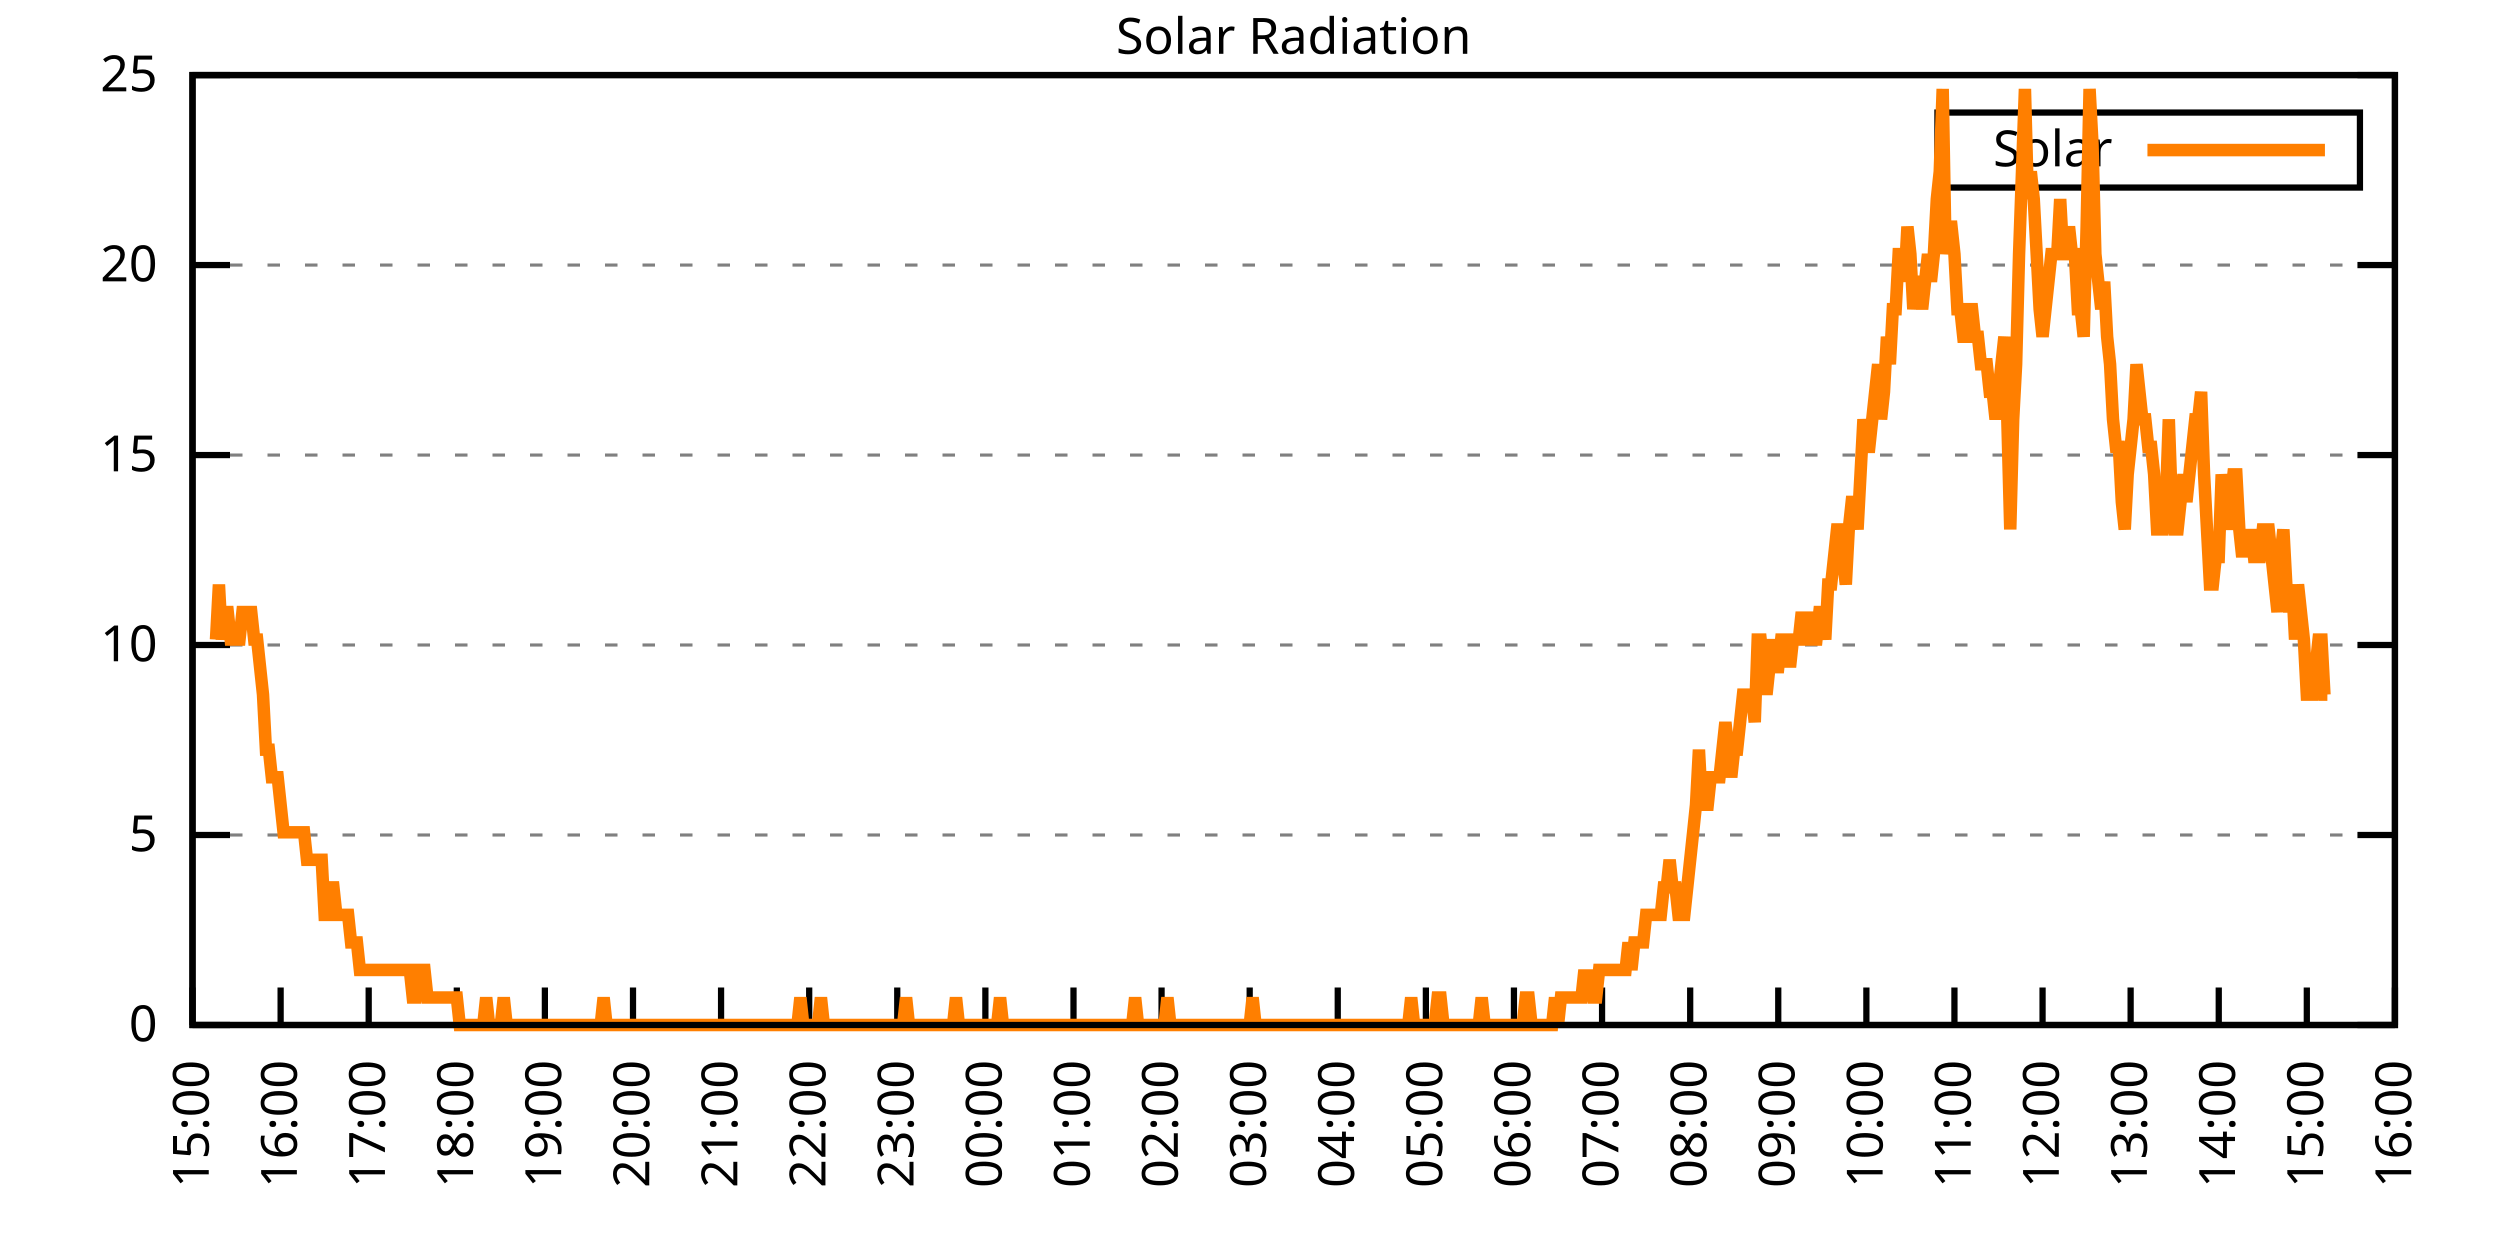
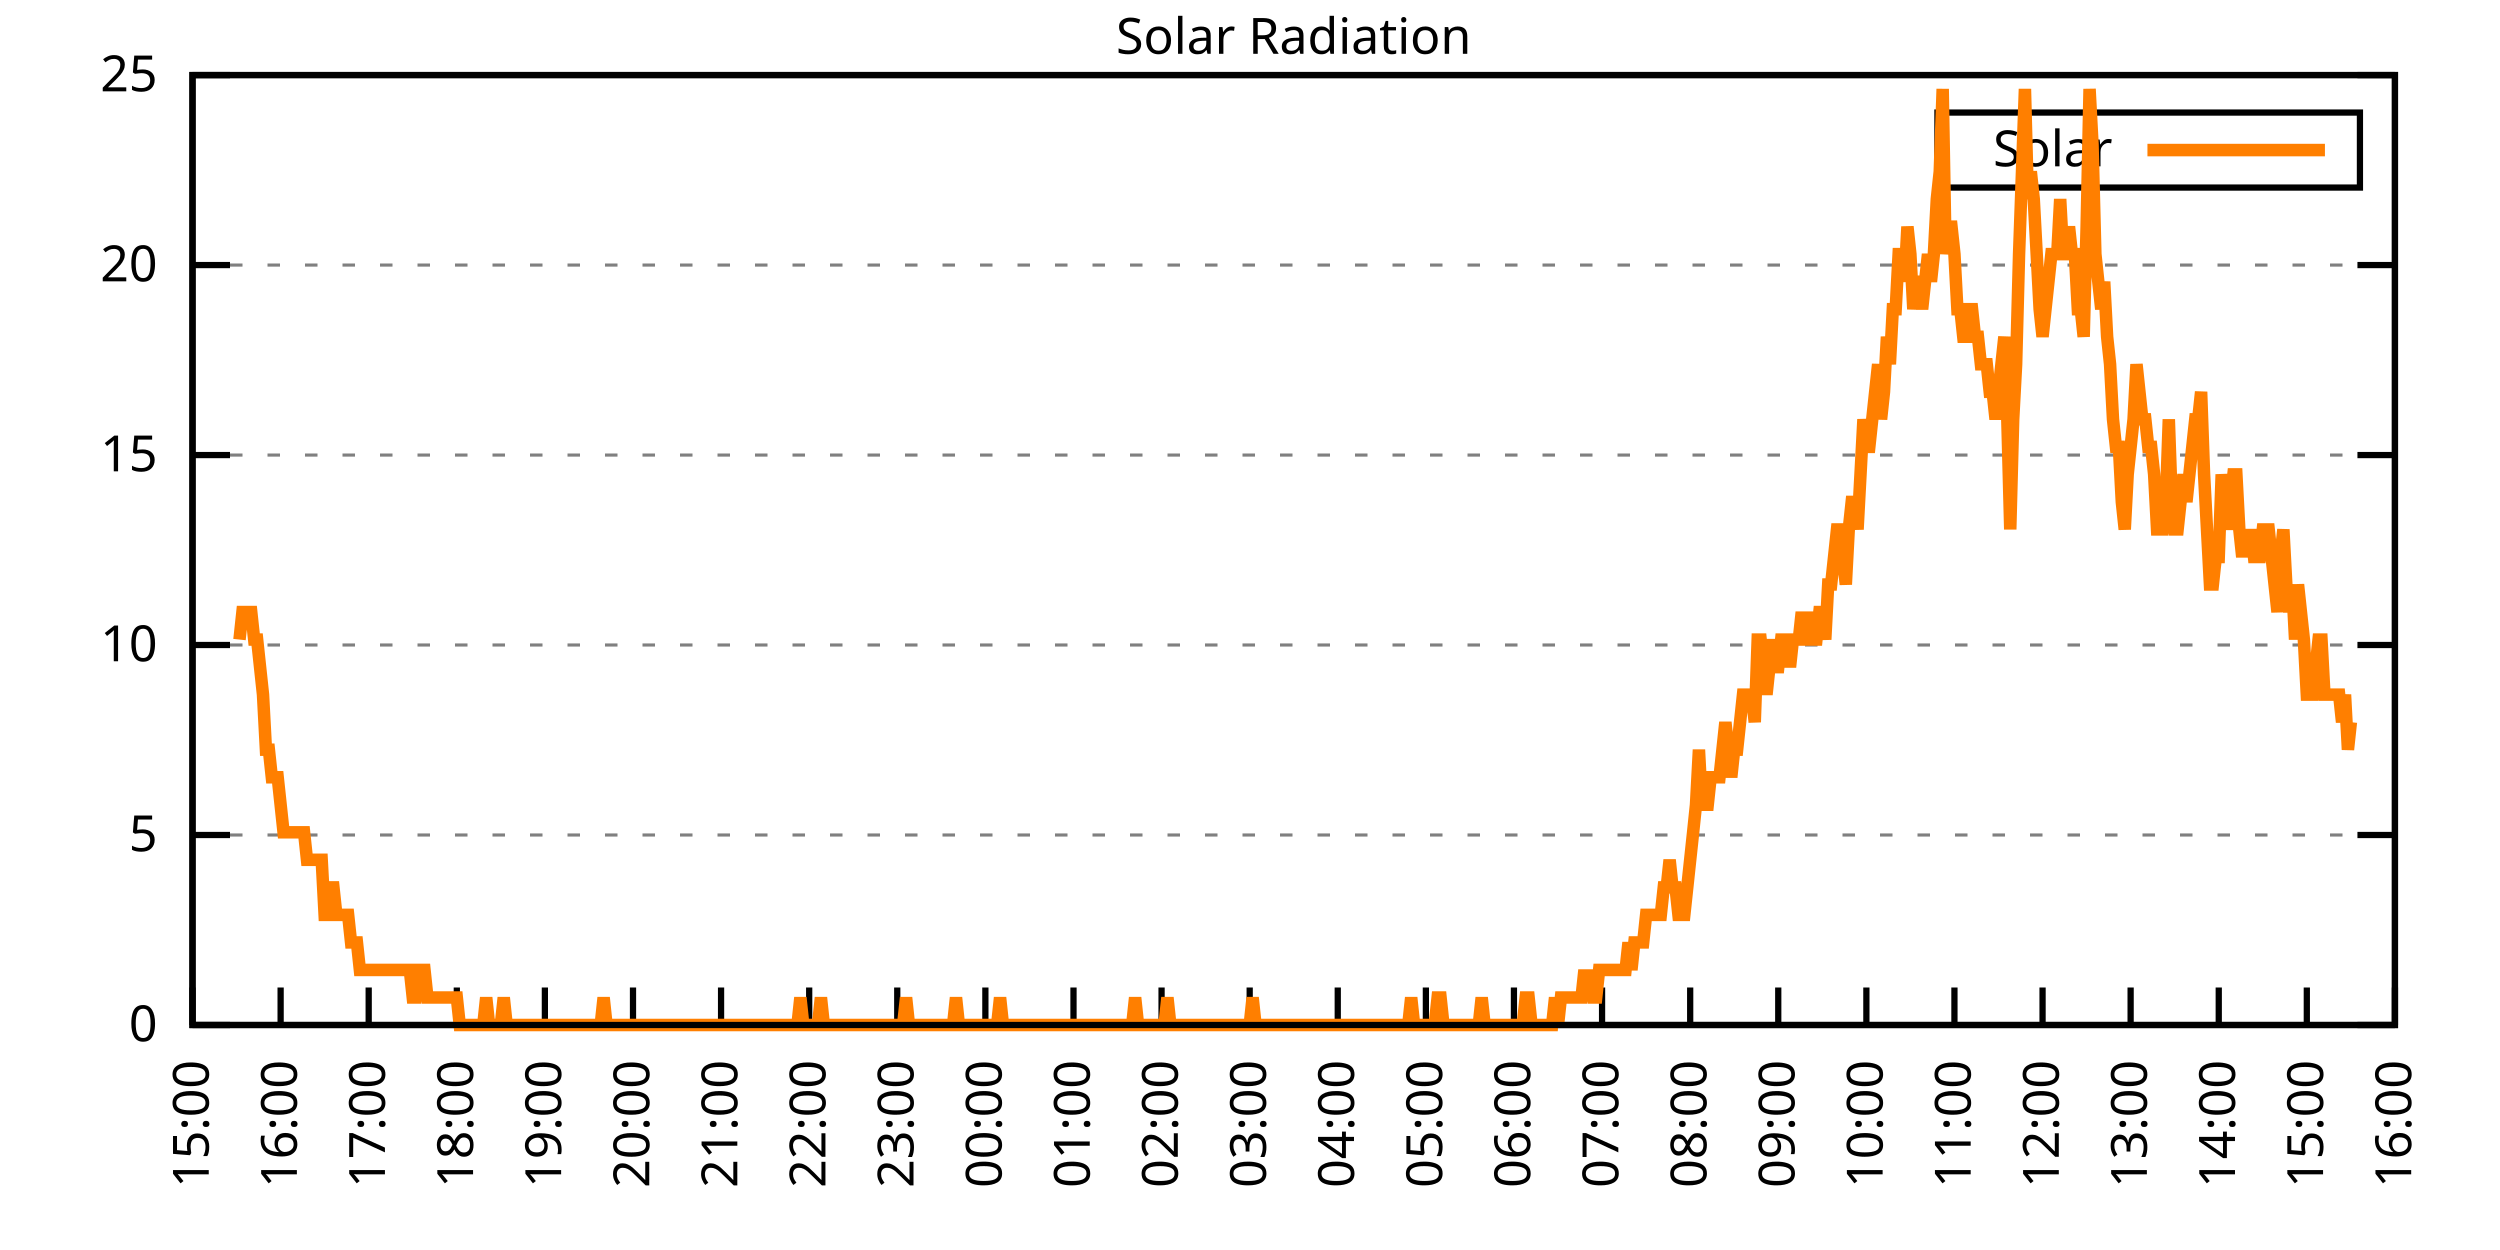
<svg xmlns="http://www.w3.org/2000/svg" xmlns:xlink="http://www.w3.org/1999/xlink" width="400" height="200" viewBox="0 0 400 200">
  <g id="gnuplot_canvas">
    <rect x="0" y="0" width="400" height="200" fill="none" />
    <defs>
      <circle id="gpDot" r="0.5" stroke-width="0.5" stroke="currentColor" />
      <path id="gpPt0" stroke-width="0.333" stroke="currentColor" d="M-1,0 h2 M0,-1 v2" />
      <path id="gpPt1" stroke-width="0.333" stroke="currentColor" d="M-1,-1 L1,1 M1,-1 L-1,1" />
      <path id="gpPt2" stroke-width="0.333" stroke="currentColor" d="M-1,0 L1,0 M0,-1 L0,1 M-1,-1 L1,1 M-1,1 L1,-1" />
      <rect id="gpPt3" stroke-width="0.333" stroke="currentColor" x="-1" y="-1" width="2" height="2" />
      <rect id="gpPt4" stroke-width="0.333" stroke="currentColor" fill="currentColor" x="-1" y="-1" width="2" height="2" />
      <circle id="gpPt5" stroke-width="0.333" stroke="currentColor" cx="0" cy="0" r="1" />
      <use xlink:href="#gpPt5" id="gpPt6" fill="currentColor" stroke="none" />
      <path id="gpPt7" stroke-width="0.333" stroke="currentColor" d="M0,-1.33 L-1.33,0.67 L1.33,0.67 z" />
      <use xlink:href="#gpPt7" id="gpPt8" fill="currentColor" stroke="none" />
      <use xlink:href="#gpPt7" id="gpPt9" stroke="currentColor" transform="rotate(180)" />
      <use xlink:href="#gpPt9" id="gpPt10" fill="currentColor" stroke="none" />
      <use xlink:href="#gpPt3" id="gpPt11" stroke="currentColor" transform="rotate(45)" />
      <use xlink:href="#gpPt11" id="gpPt12" fill="currentColor" stroke="none" />
      <path id="gpPt13" stroke-width="0.333" stroke="currentColor" d="M0,1.330 L1.265,0.411 L0.782,-1.067 L-0.782,-1.076 L-1.265,0.411 z" />
      <use xlink:href="#gpPt13" id="gpPt14" fill="currentColor" stroke="none" />
      <filter id="textbox" filterUnits="objectBoundingBox" x="0" y="0" height="1" width="1">
        <feFlood flood-color="white" flood-opacity="1" result="bgnd" />
        <feComposite in="SourceGraphic" in2="bgnd" operator="atop" />
      </filter>
      <filter id="greybox" filterUnits="objectBoundingBox" x="0" y="0" height="1" width="1">
        <feFlood flood-color="lightgrey" flood-opacity="1" result="grey" />
        <feComposite in="SourceGraphic" in2="grey" operator="atop" />
      </filter>
    </defs>
    <g fill="none" color="white" stroke="currentColor" stroke-width="1.00" stroke-linecap="butt" stroke-linejoin="miter">
</g>
    <g fill="none" color="black" stroke="currentColor" stroke-width="1.00" stroke-linecap="butt" stroke-linejoin="miter">
      <g stroke="none" shape-rendering="crispEdges">
        <polygon fill="rgb(255, 255, 255)" points="30.80,164.00 383.18,164.00 383.18,12.02 30.80,12.02 " />
      </g>
    </g>
    <g fill="none" color="black" stroke="currentColor" stroke-width="1.00" stroke-linecap="butt" stroke-linejoin="miter">
</g>
    <g fill="none" color="black" stroke="black" stroke-width="0.50" stroke-linecap="butt" stroke-linejoin="miter">
</g>
    <g fill="none" color="gray" stroke="currentColor" stroke-width="0.50" stroke-linecap="butt" stroke-linejoin="miter">
      <path stroke="gray" stroke-dasharray="2,4" class="gridline" d="M30.80,164.00 L383.19,164.00  " />
    </g>
    <g fill="none" color="gray" stroke="gray" stroke-width="1.00" stroke-linecap="butt" stroke-linejoin="miter">
</g>
    <g fill="none" color="black" stroke="currentColor" stroke-width="1.00" stroke-linecap="butt" stroke-linejoin="miter">
      <path stroke="black" d="M30.80,164.00 L36.80,164.00 M383.19,164.00 L377.19,164.00  " />
      <g transform="translate(25.20,166.60)" stroke="none" fill="black" font-family="Sans" font-size="8.00" text-anchor="end">
        <text>
          <tspan font-family="Sans"> 0</tspan>
        </text>
      </g>
    </g>
    <g fill="none" color="black" stroke="currentColor" stroke-width="1.00" stroke-linecap="butt" stroke-linejoin="miter">
</g>
    <g fill="none" color="black" stroke="black" stroke-width="0.50" stroke-linecap="butt" stroke-linejoin="miter">
</g>
    <g fill="none" color="gray" stroke="currentColor" stroke-width="0.50" stroke-linecap="butt" stroke-linejoin="miter">
      <path stroke="gray" stroke-dasharray="2,4" class="gridline" d="M30.80,133.60 L383.19,133.60  " />
    </g>
    <g fill="none" color="gray" stroke="gray" stroke-width="1.00" stroke-linecap="butt" stroke-linejoin="miter">
</g>
    <g fill="none" color="black" stroke="currentColor" stroke-width="1.00" stroke-linecap="butt" stroke-linejoin="miter">
      <path stroke="black" d="M30.80,133.60 L36.80,133.60 M383.19,133.60 L377.19,133.60  " />
      <g transform="translate(25.20,136.20)" stroke="none" fill="black" font-family="Sans" font-size="8.00" text-anchor="end">
        <text>
          <tspan font-family="Sans"> 5</tspan>
        </text>
      </g>
    </g>
    <g fill="none" color="black" stroke="currentColor" stroke-width="1.00" stroke-linecap="butt" stroke-linejoin="miter">
</g>
    <g fill="none" color="black" stroke="black" stroke-width="0.50" stroke-linecap="butt" stroke-linejoin="miter">
</g>
    <g fill="none" color="gray" stroke="currentColor" stroke-width="0.50" stroke-linecap="butt" stroke-linejoin="miter">
      <path stroke="gray" stroke-dasharray="2,4" class="gridline" d="M30.80,103.20 L383.19,103.20  " />
    </g>
    <g fill="none" color="gray" stroke="gray" stroke-width="1.00" stroke-linecap="butt" stroke-linejoin="miter">
</g>
    <g fill="none" color="black" stroke="currentColor" stroke-width="1.00" stroke-linecap="butt" stroke-linejoin="miter">
      <path stroke="black" d="M30.80,103.20 L36.80,103.20 M383.19,103.20 L377.19,103.20  " />
      <g transform="translate(25.20,105.80)" stroke="none" fill="black" font-family="Sans" font-size="8.00" text-anchor="end">
        <text>
          <tspan font-family="Sans"> 10</tspan>
        </text>
      </g>
    </g>
    <g fill="none" color="black" stroke="currentColor" stroke-width="1.00" stroke-linecap="butt" stroke-linejoin="miter">
</g>
    <g fill="none" color="black" stroke="black" stroke-width="0.50" stroke-linecap="butt" stroke-linejoin="miter">
</g>
    <g fill="none" color="gray" stroke="currentColor" stroke-width="0.50" stroke-linecap="butt" stroke-linejoin="miter">
      <path stroke="gray" stroke-dasharray="2,4" class="gridline" d="M30.80,72.81 L383.19,72.81  " />
    </g>
    <g fill="none" color="gray" stroke="gray" stroke-width="1.00" stroke-linecap="butt" stroke-linejoin="miter">
</g>
    <g fill="none" color="black" stroke="currentColor" stroke-width="1.00" stroke-linecap="butt" stroke-linejoin="miter">
      <path stroke="black" d="M30.80,72.81 L36.80,72.81 M383.19,72.81 L377.19,72.81  " />
      <g transform="translate(25.20,75.41)" stroke="none" fill="black" font-family="Sans" font-size="8.00" text-anchor="end">
        <text>
          <tspan font-family="Sans"> 15</tspan>
        </text>
      </g>
    </g>
    <g fill="none" color="black" stroke="currentColor" stroke-width="1.00" stroke-linecap="butt" stroke-linejoin="miter">
</g>
    <g fill="none" color="black" stroke="black" stroke-width="0.50" stroke-linecap="butt" stroke-linejoin="miter">
</g>
    <g fill="none" color="gray" stroke="currentColor" stroke-width="0.50" stroke-linecap="butt" stroke-linejoin="miter">
      <path stroke="gray" stroke-dasharray="2,4" class="gridline" d="M30.80,42.41 L383.19,42.41  " />
    </g>
    <g fill="none" color="gray" stroke="gray" stroke-width="1.00" stroke-linecap="butt" stroke-linejoin="miter">
</g>
    <g fill="none" color="black" stroke="currentColor" stroke-width="1.00" stroke-linecap="butt" stroke-linejoin="miter">
      <path stroke="black" d="M30.80,42.41 L36.80,42.41 M383.19,42.41 L377.19,42.41  " />
      <g transform="translate(25.20,45.01)" stroke="none" fill="black" font-family="Sans" font-size="8.00" text-anchor="end">
        <text>
          <tspan font-family="Sans"> 20</tspan>
        </text>
      </g>
    </g>
    <g fill="none" color="black" stroke="currentColor" stroke-width="1.00" stroke-linecap="butt" stroke-linejoin="miter">
</g>
    <g fill="none" color="black" stroke="black" stroke-width="0.50" stroke-linecap="butt" stroke-linejoin="miter">
</g>
    <g fill="none" color="gray" stroke="currentColor" stroke-width="0.50" stroke-linecap="butt" stroke-linejoin="miter">
      <path stroke="gray" stroke-dasharray="2,4" class="gridline" d="M30.80,12.01 L383.19,12.01  " />
    </g>
    <g fill="none" color="gray" stroke="gray" stroke-width="1.00" stroke-linecap="butt" stroke-linejoin="miter">
</g>
    <g fill="none" color="black" stroke="currentColor" stroke-width="1.00" stroke-linecap="butt" stroke-linejoin="miter">
      <path stroke="black" d="M30.80,12.01 L36.80,12.01 M383.19,12.01 L377.19,12.01  " />
      <g transform="translate(25.20,14.61)" stroke="none" fill="black" font-family="Sans" font-size="8.00" text-anchor="end">
        <text>
          <tspan font-family="Sans"> 25</tspan>
        </text>
      </g>
    </g>
    <g fill="none" color="black" stroke="currentColor" stroke-width="1.00" stroke-linecap="butt" stroke-linejoin="miter">
      <path stroke="black" d="M30.80,164.00 L30.80,158.00  " />
      <g transform="translate(33.40,169.60) rotate(270.00)" stroke="none" fill="black" font-family="Sans" font-size="8.00" text-anchor="end">
        <text>
          <tspan font-family="Sans">15:00</tspan>
        </text>
      </g>
    </g>
    <g fill="none" color="black" stroke="currentColor" stroke-width="1.00" stroke-linecap="butt" stroke-linejoin="miter">
      <path stroke="black" d="M44.90,164.00 L44.90,158.00  " />
      <g transform="translate(47.50,169.60) rotate(270.00)" stroke="none" fill="black" font-family="Sans" font-size="8.00" text-anchor="end">
        <text>
          <tspan font-family="Sans">16:00</tspan>
        </text>
      </g>
    </g>
    <g fill="none" color="black" stroke="currentColor" stroke-width="1.00" stroke-linecap="butt" stroke-linejoin="miter">
      <path stroke="black" d="M58.99,164.00 L58.99,158.00  " />
      <g transform="translate(61.59,169.60) rotate(270.00)" stroke="none" fill="black" font-family="Sans" font-size="8.00" text-anchor="end">
        <text>
          <tspan font-family="Sans">17:00</tspan>
        </text>
      </g>
    </g>
    <g fill="none" color="black" stroke="currentColor" stroke-width="1.00" stroke-linecap="butt" stroke-linejoin="miter">
      <path stroke="black" d="M73.09,164.00 L73.09,158.00  " />
      <g transform="translate(75.69,169.60) rotate(270.00)" stroke="none" fill="black" font-family="Sans" font-size="8.00" text-anchor="end">
        <text>
          <tspan font-family="Sans">18:00</tspan>
        </text>
      </g>
    </g>
    <g fill="none" color="black" stroke="currentColor" stroke-width="1.00" stroke-linecap="butt" stroke-linejoin="miter">
      <path stroke="black" d="M87.18,164.00 L87.18,158.00  " />
      <g transform="translate(89.78,169.60) rotate(270.00)" stroke="none" fill="black" font-family="Sans" font-size="8.00" text-anchor="end">
        <text>
          <tspan font-family="Sans">19:00</tspan>
        </text>
      </g>
    </g>
    <g fill="none" color="black" stroke="currentColor" stroke-width="1.00" stroke-linecap="butt" stroke-linejoin="miter">
      <path stroke="black" d="M101.28,164.00 L101.28,158.00  " />
      <g transform="translate(103.88,169.60) rotate(270.00)" stroke="none" fill="black" font-family="Sans" font-size="8.00" text-anchor="end">
        <text>
          <tspan font-family="Sans">20:00</tspan>
        </text>
      </g>
    </g>
    <g fill="none" color="black" stroke="currentColor" stroke-width="1.00" stroke-linecap="butt" stroke-linejoin="miter">
      <path stroke="black" d="M115.37,164.00 L115.37,158.00  " />
      <g transform="translate(117.97,169.60) rotate(270.00)" stroke="none" fill="black" font-family="Sans" font-size="8.00" text-anchor="end">
        <text>
          <tspan font-family="Sans">21:00</tspan>
        </text>
      </g>
    </g>
    <g fill="none" color="black" stroke="currentColor" stroke-width="1.00" stroke-linecap="butt" stroke-linejoin="miter">
      <path stroke="black" d="M129.47,164.00 L129.47,158.00  " />
      <g transform="translate(132.07,169.60) rotate(270.00)" stroke="none" fill="black" font-family="Sans" font-size="8.00" text-anchor="end">
        <text>
          <tspan font-family="Sans">22:00</tspan>
        </text>
      </g>
    </g>
    <g fill="none" color="black" stroke="currentColor" stroke-width="1.00" stroke-linecap="butt" stroke-linejoin="miter">
      <path stroke="black" d="M143.56,164.00 L143.56,158.00  " />
      <g transform="translate(146.16,169.60) rotate(270.00)" stroke="none" fill="black" font-family="Sans" font-size="8.00" text-anchor="end">
        <text>
          <tspan font-family="Sans">23:00</tspan>
        </text>
      </g>
    </g>
    <g fill="none" color="black" stroke="currentColor" stroke-width="1.00" stroke-linecap="butt" stroke-linejoin="miter">
      <path stroke="black" d="M157.66,164.00 L157.66,158.00  " />
      <g transform="translate(160.26,169.60) rotate(270.00)" stroke="none" fill="black" font-family="Sans" font-size="8.00" text-anchor="end">
        <text>
          <tspan font-family="Sans">00:00</tspan>
        </text>
      </g>
    </g>
    <g fill="none" color="black" stroke="currentColor" stroke-width="1.00" stroke-linecap="butt" stroke-linejoin="miter">
      <path stroke="black" d="M171.76,164.00 L171.76,158.00  " />
      <g transform="translate(174.36,169.60) rotate(270.00)" stroke="none" fill="black" font-family="Sans" font-size="8.00" text-anchor="end">
        <text>
          <tspan font-family="Sans">01:00</tspan>
        </text>
      </g>
    </g>
    <g fill="none" color="black" stroke="currentColor" stroke-width="1.00" stroke-linecap="butt" stroke-linejoin="miter">
      <path stroke="black" d="M185.85,164.00 L185.85,158.00  " />
      <g transform="translate(188.45,169.60) rotate(270.00)" stroke="none" fill="black" font-family="Sans" font-size="8.00" text-anchor="end">
        <text>
          <tspan font-family="Sans">02:00</tspan>
        </text>
      </g>
    </g>
    <g fill="none" color="black" stroke="currentColor" stroke-width="1.00" stroke-linecap="butt" stroke-linejoin="miter">
      <path stroke="black" d="M199.95,164.00 L199.95,158.00  " />
      <g transform="translate(202.55,169.60) rotate(270.00)" stroke="none" fill="black" font-family="Sans" font-size="8.00" text-anchor="end">
        <text>
          <tspan font-family="Sans">03:00</tspan>
        </text>
      </g>
    </g>
    <g fill="none" color="black" stroke="currentColor" stroke-width="1.00" stroke-linecap="butt" stroke-linejoin="miter">
      <path stroke="black" d="M214.04,164.00 L214.04,158.00  " />
      <g transform="translate(216.64,169.60) rotate(270.00)" stroke="none" fill="black" font-family="Sans" font-size="8.00" text-anchor="end">
        <text>
          <tspan font-family="Sans">04:00</tspan>
        </text>
      </g>
    </g>
    <g fill="none" color="black" stroke="currentColor" stroke-width="1.00" stroke-linecap="butt" stroke-linejoin="miter">
      <path stroke="black" d="M228.14,164.00 L228.14,158.00  " />
      <g transform="translate(230.74,169.60) rotate(270.00)" stroke="none" fill="black" font-family="Sans" font-size="8.00" text-anchor="end">
        <text>
          <tspan font-family="Sans">05:00</tspan>
        </text>
      </g>
    </g>
    <g fill="none" color="black" stroke="currentColor" stroke-width="1.00" stroke-linecap="butt" stroke-linejoin="miter">
      <path stroke="black" d="M242.23,164.00 L242.23,158.00  " />
      <g transform="translate(244.83,169.60) rotate(270.00)" stroke="none" fill="black" font-family="Sans" font-size="8.00" text-anchor="end">
        <text>
          <tspan font-family="Sans">06:00</tspan>
        </text>
      </g>
    </g>
    <g fill="none" color="black" stroke="currentColor" stroke-width="1.00" stroke-linecap="butt" stroke-linejoin="miter">
      <path stroke="black" d="M256.33,164.00 L256.33,158.00  " />
      <g transform="translate(258.93,169.60) rotate(270.00)" stroke="none" fill="black" font-family="Sans" font-size="8.00" text-anchor="end">
        <text>
          <tspan font-family="Sans">07:00</tspan>
        </text>
      </g>
    </g>
    <g fill="none" color="black" stroke="currentColor" stroke-width="1.00" stroke-linecap="butt" stroke-linejoin="miter">
      <path stroke="black" d="M270.43,164.00 L270.43,158.00  " />
      <g transform="translate(273.03,169.60) rotate(270.00)" stroke="none" fill="black" font-family="Sans" font-size="8.00" text-anchor="end">
        <text>
          <tspan font-family="Sans">08:00</tspan>
        </text>
      </g>
    </g>
    <g fill="none" color="black" stroke="currentColor" stroke-width="1.00" stroke-linecap="butt" stroke-linejoin="miter">
      <path stroke="black" d="M284.52,164.00 L284.52,158.00  " />
      <g transform="translate(287.12,169.60) rotate(270.00)" stroke="none" fill="black" font-family="Sans" font-size="8.00" text-anchor="end">
        <text>
          <tspan font-family="Sans">09:00</tspan>
        </text>
      </g>
    </g>
    <g fill="none" color="black" stroke="currentColor" stroke-width="1.00" stroke-linecap="butt" stroke-linejoin="miter">
      <path stroke="black" d="M298.62,164.00 L298.62,158.00  " />
      <g transform="translate(301.22,169.60) rotate(270.00)" stroke="none" fill="black" font-family="Sans" font-size="8.00" text-anchor="end">
        <text>
          <tspan font-family="Sans">10:00</tspan>
        </text>
      </g>
    </g>
    <g fill="none" color="black" stroke="currentColor" stroke-width="1.00" stroke-linecap="butt" stroke-linejoin="miter">
      <path stroke="black" d="M312.71,164.00 L312.71,158.00  " />
      <g transform="translate(315.31,169.60) rotate(270.00)" stroke="none" fill="black" font-family="Sans" font-size="8.00" text-anchor="end">
        <text>
          <tspan font-family="Sans">11:00</tspan>
        </text>
      </g>
    </g>
    <g fill="none" color="black" stroke="currentColor" stroke-width="1.00" stroke-linecap="butt" stroke-linejoin="miter">
      <path stroke="black" d="M326.81,164.00 L326.81,158.00  " />
      <g transform="translate(329.41,169.60) rotate(270.00)" stroke="none" fill="black" font-family="Sans" font-size="8.00" text-anchor="end">
        <text>
          <tspan font-family="Sans">12:00</tspan>
        </text>
      </g>
    </g>
    <g fill="none" color="black" stroke="currentColor" stroke-width="1.00" stroke-linecap="butt" stroke-linejoin="miter">
      <path stroke="black" d="M340.90,164.00 L340.90,158.00  " />
      <g transform="translate(343.50,169.60) rotate(270.00)" stroke="none" fill="black" font-family="Sans" font-size="8.00" text-anchor="end">
        <text>
          <tspan font-family="Sans">13:00</tspan>
        </text>
      </g>
    </g>
    <g fill="none" color="black" stroke="currentColor" stroke-width="1.00" stroke-linecap="butt" stroke-linejoin="miter">
      <path stroke="black" d="M355.00,164.00 L355.00,158.00  " />
      <g transform="translate(357.60,169.60) rotate(270.00)" stroke="none" fill="black" font-family="Sans" font-size="8.00" text-anchor="end">
        <text>
          <tspan font-family="Sans">14:00</tspan>
        </text>
      </g>
    </g>
    <g fill="none" color="black" stroke="currentColor" stroke-width="1.00" stroke-linecap="butt" stroke-linejoin="miter">
      <path stroke="black" d="M369.09,164.00 L369.09,158.00  " />
      <g transform="translate(371.69,169.60) rotate(270.00)" stroke="none" fill="black" font-family="Sans" font-size="8.00" text-anchor="end">
        <text>
          <tspan font-family="Sans">15:00</tspan>
        </text>
      </g>
    </g>
    <g fill="none" color="black" stroke="currentColor" stroke-width="1.00" stroke-linecap="butt" stroke-linejoin="miter">
      <path stroke="black" d="M383.19,164.00 L383.19,158.00  " />
      <g transform="translate(385.79,169.60) rotate(270.00)" stroke="none" fill="black" font-family="Sans" font-size="8.00" text-anchor="end">
        <text>
          <tspan font-family="Sans">16:00</tspan>
        </text>
      </g>
    </g>
    <g fill="none" color="black" stroke="currentColor" stroke-width="1.00" stroke-linecap="butt" stroke-linejoin="miter">
</g>
    <g fill="none" color="black" stroke="currentColor" stroke-width="1.00" stroke-linecap="butt" stroke-linejoin="miter">
      <path stroke="black" d="M30.80,12.01 L30.80,164.00 L383.19,164.00 L383.19,12.01 L30.80,12.01 Z  " />
    </g>
    <g fill="none" color="black" stroke="currentColor" stroke-width="1.00" stroke-linecap="butt" stroke-linejoin="miter">
</g>
    <g fill="none" color="black" stroke="currentColor" stroke-width="1.00" stroke-linecap="butt" stroke-linejoin="miter">
      <path stroke="black" d="M309.99,30.01 L309.99,18.01 L377.59,18.01 L377.59,30.01 L309.99,30.01 Z  " />
    </g>
    <g id="Solar_Radiation_plot_1">
      <g fill="none" color="white" stroke="black" stroke-width="2.00" stroke-linecap="butt" stroke-linejoin="miter">
</g>
      <g fill="none" color="black" stroke="currentColor" stroke-width="2.00" stroke-linecap="butt" stroke-linejoin="miter">
        <g transform="translate(337.99,26.61)" stroke="none" fill="black" font-family="Sans" font-size="8.00" text-anchor="end">
          <text>
            <tspan font-family="Sans">Solar</tspan>
          </text>
        </g>
      </g>
      <g fill="none" color="black" stroke="currentColor" stroke-width="2.00" stroke-linecap="butt" stroke-linejoin="miter">
-         <path stroke="rgb(255, 127,   0)" d="M343.59,24.01 L371.99,24.01 M34.56,102.33 L35.03,93.52 L35.50,102.33 L35.97,97.93 L36.44,97.93 L36.91,102.33   L37.38,102.33 L37.85,102.33 L38.32,102.33 L38.79,97.93 L39.26,97.93 L39.73,97.93 L40.20,97.93 L40.67,102.33   L41.14,102.33 L41.61,106.74 L42.08,111.14 L42.55,119.95 L43.02,119.95 L43.49,124.36 L43.96,124.36 L44.43,124.36   L44.90,128.76 L45.37,133.17 L45.84,133.17 L46.31,133.17 L46.78,133.17 L47.24,133.17 L47.71,133.17 L48.18,133.17   L48.65,133.17 L49.12,137.57 L49.59,137.57 L50.06,137.57 L50.53,137.57 L51.00,137.57 L51.47,137.57 L51.94,146.38   L52.41,146.38 L52.88,141.98 L53.35,141.98 L53.82,146.38 L54.29,146.38 L54.76,146.38 L55.23,146.38 L55.70,146.38   L56.17,150.79 L56.64,150.79 L57.11,150.79 L57.58,155.19 L58.05,155.19 L58.52,155.19 L58.99,155.19 L59.46,155.19   L59.93,155.19 L60.40,155.19 L60.87,155.19 L61.34,155.19 L61.81,155.19 L62.28,155.19 L62.75,155.19 L63.22,155.19   L63.69,155.19 L64.16,155.19 L64.63,155.19 L65.10,155.19 L65.57,155.19 L66.04,159.60 L66.51,159.60 L66.98,155.19   L67.45,155.19 L67.92,155.19 L68.39,159.60 L68.86,159.60 L69.33,159.60 L69.80,159.60 L70.27,159.60 L70.74,159.60   L71.21,159.60 L71.68,159.60 L72.15,159.60 L72.62,159.60 L73.09,159.60 L73.56,164.00 L74.03,164.00 L74.50,164.00   L74.97,164.00 L75.44,164.00 L75.91,164.00 L76.38,164.00 L76.85,164.00 L77.32,164.00 L77.79,159.60 L78.26,164.00   L78.73,164.00 L79.19,164.00 L79.66,164.00 L80.13,164.00 L80.60,159.60 L81.07,164.00 L81.54,164.00 L82.01,164.00   L82.48,164.00 L82.95,164.00 L83.42,164.00 L83.89,164.00 L84.36,164.00 L84.83,164.00 L85.30,164.00 L85.77,164.00   L86.24,164.00 L86.71,164.00 L87.18,164.00 L87.65,164.00 L88.12,164.00 L88.59,164.00 L89.06,164.00 L89.53,164.00   L90.00,164.00 L90.47,164.00 L90.94,164.00 L91.41,164.00 L91.88,164.00 L92.35,164.00 L92.82,164.00 L93.29,164.00   L93.76,164.00 L94.23,164.00 L94.70,164.00 L95.17,164.00 L95.64,164.00 L96.11,164.00 L96.58,159.60 L97.05,164.00   L97.52,164.00 L97.99,164.00 L98.46,164.00 L98.93,164.00 L99.40,164.00 L99.87,164.00 L100.34,164.00 L100.81,164.00   L101.28,164.00 L101.75,164.00 L102.22,164.00 L102.69,164.00 L103.16,164.00 L103.63,164.00 L104.10,164.00 L104.57,164.00   L105.04,164.00 L105.51,164.00 L105.98,164.00 L106.45,164.00 L106.92,164.00 L107.39,164.00 L107.86,164.00 L108.33,164.00   L108.80,164.00 L109.27,164.00 L109.74,164.00 L110.21,164.00 L110.68,164.00 L111.14,164.00 L111.61,164.00 L112.08,164.00   L112.55,164.00 L113.02,164.00 L113.49,164.00 L113.96,164.00 L114.43,164.00 L114.90,164.00 L115.37,164.00 L115.84,164.00   L116.31,164.00 L116.78,164.00 L117.25,164.00 L117.72,164.00 L118.19,164.00 L118.66,164.00 L119.13,164.00 L119.60,164.00   L120.07,164.00 L120.54,164.00 L121.01,164.00 L121.48,164.00 L121.95,164.00 L122.42,164.00 L122.89,164.00 L123.36,164.00   L123.83,164.00 L124.30,164.00 L124.77,164.00 L125.24,164.00 L125.71,164.00 L126.18,164.00 L126.65,164.00 L127.12,164.00   L127.59,164.00 L128.06,159.60 L128.53,164.00 L129.00,164.00 L129.47,164.00 L129.94,164.00 L130.41,164.00 L130.88,164.00   L131.35,159.60 L131.82,164.00 L132.29,164.00 L132.76,164.00 L133.23,164.00 L133.70,164.00 L134.17,164.00 L134.64,164.00   L135.11,164.00 L135.58,164.00 L136.05,164.00 L136.52,164.00 L136.99,164.00 L137.46,164.00 L137.93,164.00 L138.40,164.00   L138.87,164.00 L139.34,164.00 L139.81,164.00 L140.28,164.00 L140.75,164.00 L141.22,164.00 L141.69,164.00 L142.16,164.00   L142.63,164.00 L143.09,164.00 L143.56,164.00 L144.03,164.00 L144.50,164.00 L144.97,159.60 L145.44,164.00 L145.91,164.00   L146.38,164.00 L146.85,164.00 L147.32,164.00 L147.79,164.00 L148.26,164.00 L148.73,164.00 L149.20,164.00 L149.67,164.00   L150.14,164.00 L150.61,164.00 L151.08,164.00 L151.55,164.00 L152.02,164.00 L152.49,164.00 L152.96,159.60 L153.43,164.00   L153.90,164.00 L154.37,164.00 L154.84,164.00 L155.31,164.00 L155.78,164.00 L156.25,164.00 L156.72,164.00 L157.19,164.00   L157.66,164.00 L158.13,164.00 L158.60,164.00 L159.07,164.00 L159.54,164.00 L160.01,159.60 L160.48,164.00 L160.95,164.00   L161.42,164.00 L161.89,164.00 L162.36,164.00 L162.83,164.00 L163.30,164.00 L163.77,164.00 L164.24,164.00 L164.71,164.00   L165.18,164.00 L165.65,164.00 L166.12,164.00 L166.59,164.00 L167.06,164.00 L167.53,164.00 L168.00,164.00 L168.47,164.00   L168.94,164.00 L169.41,164.00 L169.88,164.00 L170.35,164.00 L170.82,164.00 L171.29,164.00 L171.76,164.00 L172.23,164.00   L172.70,164.00 L173.17,164.00 L173.64,164.00 L174.11,164.00 L174.58,164.00 L175.04,164.00 L175.51,164.00 L175.98,164.00   L176.45,164.00 L176.92,164.00 L177.39,164.00 L177.86,164.00 L178.33,164.00 L178.80,164.00 L179.27,164.00 L179.74,164.00   L180.21,164.00 L180.68,164.00 L181.15,164.00 L181.62,159.60 L182.09,164.00 L182.56,164.00 L183.03,164.00 L183.50,164.00   L183.97,164.00 L184.44,164.00 L184.91,164.00 L185.38,164.00 L185.85,164.00 L186.32,164.00 L186.79,159.60 L187.26,164.00   L187.73,164.00 L188.20,164.00 L188.67,164.00 L189.14,164.00 L189.61,164.00 L190.08,164.00 L190.55,164.00 L191.02,164.00   L191.49,164.00 L191.96,164.00 L192.43,164.00 L192.90,164.00 L193.37,164.00 L193.84,164.00 L194.31,164.00 L194.78,164.00   L195.25,164.00 L195.72,164.00 L196.19,164.00 L196.66,164.00 L197.13,164.00 L197.60,164.00 L198.07,164.00 L198.54,164.00   L199.01,164.00 L199.48,164.00 L199.95,164.00 L200.42,159.60 L200.89,164.00 L201.36,164.00 L201.83,164.00 L202.30,164.00   L202.77,164.00 L203.24,164.00 L203.71,164.00 L204.18,164.00 L204.65,164.00 L205.12,164.00 L205.59,164.00 L206.06,164.00   L206.53,164.00 L207.00,164.00 L207.46,164.00 L207.93,164.00 L208.40,164.00 L208.87,164.00 L209.34,164.00 L209.81,164.00   L210.28,164.00 L210.75,164.00 L211.22,164.00 L211.69,164.00 L212.16,164.00 L212.63,164.00 L213.10,164.00 L213.57,164.00   L214.04,164.00 L214.51,164.00 L214.98,164.00 L215.45,164.00 L215.92,164.00 L216.39,164.00 L216.86,164.00 L217.33,164.00   L217.80,164.00 L218.27,164.00 L218.74,164.00 L219.21,164.00 L219.68,164.00 L220.15,164.00 L220.62,164.00 L221.09,164.00   L221.56,164.00 L222.03,164.00 L222.50,164.00 L222.97,164.00 L223.44,164.00 L223.91,164.00 L224.38,164.00 L224.85,164.00   L225.32,164.00 L225.79,159.60 L226.26,164.00 L226.73,164.00 L227.20,164.00 L227.67,164.00 L228.14,164.00 L228.61,164.00   L229.08,164.00 L229.55,164.00 L230.02,159.60 L230.49,159.60 L230.96,164.00 L231.43,164.00 L231.90,164.00 L232.37,164.00   L232.84,164.00 L233.31,164.00 L233.78,164.00 L234.25,164.00 L234.72,164.00 L235.19,164.00 L235.66,164.00 L236.13,164.00   L236.60,164.00 L237.07,159.60 L237.54,164.00 L238.01,164.00 L238.48,164.00 L238.95,164.00 L239.41,164.00 L239.88,164.00   L240.35,164.00 L240.82,164.00 L241.29,164.00 L241.76,164.00 L242.23,164.00 L242.70,164.00 L243.17,164.00 L243.64,164.00   L244.11,159.60 L244.58,159.60 L245.05,164.00 L245.52,164.00 L245.99,164.00 L246.46,164.00 L246.93,164.00 L247.40,164.00   L247.87,164.00 L248.34,164.00 L248.81,159.60 L249.28,164.00 L249.75,159.60 L250.22,159.60 L250.69,159.60 L251.16,159.60   L251.63,159.60 L252.10,159.60 L252.57,159.60 L253.04,159.60 L253.51,155.19 L253.98,159.60 L254.45,155.19 L254.92,159.60   L255.39,159.60 L255.86,155.19 L256.33,155.19 L256.80,155.19 L257.27,155.19 L257.74,155.19 L258.21,155.19 L258.68,155.19   L259.15,155.19 L259.62,155.19 L260.09,155.19 L260.56,150.79 L261.03,155.19 L261.50,150.79 L261.97,150.79 L262.44,150.79   L262.91,150.79 L263.38,146.38 L263.85,146.38 L264.32,146.38 L264.79,146.38 L265.26,146.38 L265.73,146.38 L266.20,141.98   L266.67,141.98 L267.14,137.57 L267.61,141.98 L268.08,141.98 L268.55,146.38 L269.02,146.38 L269.49,146.38 L269.96,141.98   L270.43,137.57 L270.90,133.17 L271.36,128.76 L271.83,119.95 L272.30,128.76 L272.77,128.76 L273.24,128.76 L273.71,124.36   L274.18,124.36 L274.65,124.36 L275.12,124.36 L275.59,119.95 L276.06,115.55 L276.53,119.95 L277.00,124.36 L277.47,119.95   L277.94,119.95 L278.41,115.55 L278.88,111.14 L279.35,111.14 L279.82,111.14 L280.29,111.14 L280.76,115.55 L281.23,102.33   L281.70,102.33 L282.17,106.74 L282.64,111.14 L283.11,106.74 L283.58,102.33 L284.05,106.74 L284.52,106.74 L284.99,102.33   L285.46,102.33 L285.93,102.33 L286.40,106.74 L286.87,102.33 L287.34,102.33 L287.81,102.33 L288.28,97.93 L288.75,102.33   L289.22,102.33 L289.69,97.93 L290.16,102.33 L290.63,102.33 L291.10,97.93 L291.57,97.93 L292.04,102.33 L292.51,93.52   L292.98,93.52 L293.45,89.12 L293.92,84.71 L294.39,84.71 L294.86,89.12 L295.33,93.52 L295.80,84.71 L296.27,80.31   L296.74,80.31 L297.21,84.71 L297.68,75.90 L298.15,67.09 L298.62,71.50 L299.09,71.50 L299.56,67.09 L300.03,62.69   L300.50,58.28 L300.97,67.09 L301.44,62.69 L301.91,53.88 L302.38,58.28 L302.85,49.47 L303.31,49.47 L303.78,40.66   L304.25,40.66 L304.72,45.07 L305.19,36.26 L305.66,40.66 L306.13,49.47 L306.60,45.07 L307.07,45.07 L307.54,49.47   L308.01,45.07 L308.48,40.66 L308.95,45.07 L309.42,40.66 L309.89,31.85 L310.36,27.45 L310.83,14.23 L311.30,40.66   L311.77,36.26 L312.24,36.26 L312.71,40.66 L313.18,49.47 L313.65,49.47 L314.12,53.88 L314.59,53.88 L315.06,49.47   L315.53,49.47 L316.00,53.88 L316.47,53.88 L316.94,58.28 L317.41,58.28 L317.88,58.28 L318.35,62.69 L318.82,62.69   L319.29,67.09 L319.76,62.69 L320.23,58.28 L320.70,53.88 L321.17,67.09 L321.64,84.71 L322.11,67.09 L322.58,58.28   L323.05,40.66 L323.52,27.45 L323.99,14.23 L324.46,31.85 L324.93,27.45 L325.40,31.85 L325.87,40.66 L326.34,49.47   L326.81,53.88 L327.28,49.47 L327.75,45.07 L328.22,40.66 L328.69,40.66 L329.16,40.66 L329.63,31.85 L330.10,40.66   L330.57,40.66 L331.04,36.26 L331.51,40.66 L331.98,40.66 L332.45,49.47 L332.92,49.47 L333.39,53.88 L333.86,36.26   L334.33,14.23 L334.80,23.04 L335.26,40.66 L335.73,45.07 L336.20,49.47 L336.67,45.07 L337.14,53.88 L337.61,58.28   L338.08,67.09 L338.55,71.50 L339.02,71.50 L339.49,80.31 L339.96,84.71 L340.43,75.90 L340.90,71.50 L341.37,67.09   L341.84,58.28 L342.31,62.69 L342.78,67.09 L343.25,67.09 L343.72,71.50 L344.19,71.50 L344.66,75.90 L345.13,84.71   L345.60,84.71 L346.07,84.71 L346.54,80.31 L347.01,67.09 L347.48,80.31 L347.95,84.71 L348.42,84.71 L348.89,80.31   L349.36,75.90 L349.83,80.31 L350.30,75.90 L350.77,71.50 L351.24,67.09 L351.71,67.09 L352.18,62.69 L352.65,75.90   L353.12,84.71 L353.59,93.52 L354.06,93.52 L354.53,89.12 L355.00,89.12 L355.47,75.90 L355.94,80.31 L356.41,84.71   L356.88,80.31 L357.35,75.90 L357.82,75.90 L358.29,84.71 L358.76,89.12 L359.23,84.71 L359.70,89.12 L360.17,84.71   L360.64,89.12 L361.11,89.12 L361.58,89.12 L362.05,84.71 L362.52,84.71 L362.99,84.71 L363.46,89.12 L363.93,93.52   L364.40,97.93 L364.87,89.12 L365.34,84.71 L365.81,93.52 L366.28,97.93 L366.75,93.52 L367.21,102.33 L367.68,93.52   L368.15,97.93 L368.62,102.33 L369.09,111.14 L369.56,111.14 L370.03,111.14 L370.50,106.74 L370.97,102.33 L371.44,102.33   L371.91,111.14 L372.38,111.14  " />
+         <path stroke="rgb(255, 127,   0)" d="M343.59,24.01 L371.99,24.01 M38.32,102.33 L38.79,97.93 L39.26,97.93 L39.73,97.93 L40.20,97.93 L40.67,102.33   L41.14,102.33 L41.61,106.74 L42.08,111.14 L42.55,119.95 L43.02,119.95 L43.49,124.36 L43.96,124.36 L44.43,124.36   L44.90,128.76 L45.37,133.17 L45.84,133.17 L46.31,133.17 L46.78,133.17 L47.24,133.17 L47.71,133.17 L48.18,133.17   L48.65,133.17 L49.12,137.57 L49.59,137.57 L50.06,137.57 L50.53,137.57 L51.00,137.57 L51.47,137.57 L51.94,146.38   L52.41,146.38 L52.88,141.98 L53.35,141.98 L53.82,146.38 L54.29,146.38 L54.76,146.38 L55.23,146.38 L55.70,146.38   L56.17,150.79 L56.64,150.79 L57.11,150.79 L57.58,155.19 L58.05,155.19 L58.52,155.19 L58.99,155.19 L59.46,155.19   L59.93,155.19 L60.40,155.19 L60.87,155.19 L61.34,155.19 L61.81,155.19 L62.28,155.19 L62.75,155.19 L63.22,155.19   L63.69,155.19 L64.16,155.19 L64.63,155.19 L65.10,155.19 L65.57,155.19 L66.04,159.60 L66.51,159.60 L66.98,155.19   L67.45,155.19 L67.92,155.19 L68.39,159.60 L68.86,159.60 L69.33,159.60 L69.80,159.60 L70.27,159.60 L70.74,159.60   L71.21,159.60 L71.68,159.60 L72.15,159.60 L72.62,159.60 L73.09,159.60 L73.56,164.00 L74.03,164.00 L74.50,164.00   L74.97,164.00 L75.44,164.00 L75.91,164.00 L76.38,164.00 L76.85,164.00 L77.32,164.00 L77.79,159.60 L78.26,164.00   L78.73,164.00 L79.19,164.00 L79.66,164.00 L80.13,164.00 L80.60,159.60 L81.07,164.00 L81.54,164.00 L82.01,164.00   L82.48,164.00 L82.95,164.00 L83.42,164.00 L83.89,164.00 L84.36,164.00 L84.83,164.00 L85.30,164.00 L85.77,164.00   L86.24,164.00 L86.71,164.00 L87.18,164.00 L87.65,164.00 L88.12,164.00 L88.59,164.00 L89.06,164.00 L89.53,164.00   L90.00,164.00 L90.47,164.00 L90.94,164.00 L91.41,164.00 L91.88,164.00 L92.35,164.00 L92.82,164.00 L93.29,164.00   L93.76,164.00 L94.23,164.00 L94.70,164.00 L95.17,164.00 L95.64,164.00 L96.11,164.00 L96.58,159.60 L97.05,164.00   L97.52,164.00 L97.99,164.00 L98.46,164.00 L98.93,164.00 L99.40,164.00 L99.87,164.00 L100.34,164.00 L100.81,164.00   L101.28,164.00 L101.75,164.00 L102.22,164.00 L102.69,164.00 L103.16,164.00 L103.63,164.00 L104.10,164.00 L104.57,164.00   L105.04,164.00 L105.51,164.00 L105.98,164.00 L106.45,164.00 L106.92,164.00 L107.39,164.00 L107.86,164.00 L108.33,164.00   L108.80,164.00 L109.27,164.00 L109.74,164.00 L110.21,164.00 L110.68,164.00 L111.14,164.00 L111.61,164.00 L112.08,164.00   L112.55,164.00 L113.02,164.00 L113.49,164.00 L113.96,164.00 L114.43,164.00 L114.90,164.00 L115.37,164.00 L115.84,164.00   L116.31,164.00 L116.78,164.00 L117.25,164.00 L117.72,164.00 L118.19,164.00 L118.66,164.00 L119.13,164.00 L119.60,164.00   L120.07,164.00 L120.54,164.00 L121.01,164.00 L121.48,164.00 L121.95,164.00 L122.42,164.00 L122.89,164.00 L123.36,164.00   L123.83,164.00 L124.30,164.00 L124.77,164.00 L125.24,164.00 L125.71,164.00 L126.18,164.00 L126.65,164.00 L127.12,164.00   L127.59,164.00 L128.06,159.60 L128.53,164.00 L129.00,164.00 L129.47,164.00 L129.94,164.00 L130.41,164.00 L130.88,164.00   L131.35,159.60 L131.82,164.00 L132.29,164.00 L132.76,164.00 L133.23,164.00 L133.70,164.00 L134.17,164.00 L134.64,164.00   L135.11,164.00 L135.58,164.00 L136.05,164.00 L136.52,164.00 L136.99,164.00 L137.46,164.00 L137.93,164.00 L138.40,164.00   L138.87,164.00 L139.34,164.00 L139.81,164.00 L140.28,164.00 L140.75,164.00 L141.22,164.00 L141.69,164.00 L142.16,164.00   L142.63,164.00 L143.09,164.00 L143.56,164.00 L144.03,164.00 L144.50,164.00 L144.97,159.60 L145.44,164.00 L145.91,164.00   L146.38,164.00 L146.85,164.00 L147.32,164.00 L147.79,164.00 L148.26,164.00 L148.73,164.00 L149.20,164.00 L149.67,164.00   L150.14,164.00 L150.61,164.00 L151.08,164.00 L151.55,164.00 L152.02,164.00 L152.49,164.00 L152.96,159.60 L153.43,164.00   L153.90,164.00 L154.37,164.00 L154.84,164.00 L155.31,164.00 L155.78,164.00 L156.25,164.00 L156.72,164.00 L157.19,164.00   L157.66,164.00 L158.13,164.00 L158.60,164.00 L159.07,164.00 L159.54,164.00 L160.01,159.60 L160.48,164.00 L160.95,164.00   L161.42,164.00 L161.89,164.00 L162.36,164.00 L162.83,164.00 L163.30,164.00 L163.77,164.00 L164.24,164.00 L164.71,164.00   L165.18,164.00 L165.65,164.00 L166.12,164.00 L166.59,164.00 L167.06,164.00 L167.53,164.00 L168.00,164.00 L168.47,164.00   L168.94,164.00 L169.41,164.00 L169.88,164.00 L170.35,164.00 L170.82,164.00 L171.29,164.00 L171.76,164.00 L172.23,164.00   L172.70,164.00 L173.17,164.00 L173.64,164.00 L174.11,164.00 L174.58,164.00 L175.04,164.00 L175.51,164.00 L175.98,164.00   L176.45,164.00 L176.92,164.00 L177.39,164.00 L177.86,164.00 L178.33,164.00 L178.80,164.00 L179.27,164.00 L179.74,164.00   L180.21,164.00 L180.68,164.00 L181.15,164.00 L181.62,159.60 L182.09,164.00 L182.56,164.00 L183.03,164.00 L183.50,164.00   L183.97,164.00 L184.44,164.00 L184.91,164.00 L185.38,164.00 L185.85,164.00 L186.32,164.00 L186.79,159.60 L187.26,164.00   L187.73,164.00 L188.20,164.00 L188.67,164.00 L189.14,164.00 L189.61,164.00 L190.08,164.00 L190.55,164.00 L191.02,164.00   L191.49,164.00 L191.96,164.00 L192.43,164.00 L192.90,164.00 L193.37,164.00 L193.84,164.00 L194.31,164.00 L194.78,164.00   L195.25,164.00 L195.72,164.00 L196.19,164.00 L196.66,164.00 L197.13,164.00 L197.60,164.00 L198.07,164.00 L198.54,164.00   L199.01,164.00 L199.48,164.00 L199.95,164.00 L200.42,159.60 L200.89,164.00 L201.36,164.00 L201.83,164.00 L202.30,164.00   L202.77,164.00 L203.24,164.00 L203.71,164.00 L204.18,164.00 L204.65,164.00 L205.12,164.00 L205.59,164.00 L206.06,164.00   L206.53,164.00 L207.00,164.00 L207.46,164.00 L207.93,164.00 L208.40,164.00 L208.87,164.00 L209.34,164.00 L209.81,164.00   L210.28,164.00 L210.75,164.00 L211.22,164.00 L211.69,164.00 L212.16,164.00 L212.63,164.00 L213.10,164.00 L213.57,164.00   L214.04,164.00 L214.51,164.00 L214.98,164.00 L215.45,164.00 L215.92,164.00 L216.39,164.00 L216.86,164.00 L217.33,164.00   L217.80,164.00 L218.27,164.00 L218.74,164.00 L219.21,164.00 L219.68,164.00 L220.15,164.00 L220.62,164.00 L221.09,164.00   L221.56,164.00 L222.03,164.00 L222.50,164.00 L222.97,164.00 L223.44,164.00 L223.91,164.00 L224.38,164.00 L224.85,164.00   L225.32,164.00 L225.79,159.60 L226.26,164.00 L226.73,164.00 L227.20,164.00 L227.67,164.00 L228.14,164.00 L228.61,164.00   L229.08,164.00 L229.55,164.00 L230.02,159.60 L230.49,159.60 L230.96,164.00 L231.43,164.00 L231.90,164.00 L232.37,164.00   L232.84,164.00 L233.31,164.00 L233.78,164.00 L234.25,164.00 L234.72,164.00 L235.19,164.00 L235.66,164.00 L236.13,164.00   L236.60,164.00 L237.07,159.60 L237.54,164.00 L238.01,164.00 L238.48,164.00 L238.95,164.00 L239.41,164.00 L239.88,164.00   L240.35,164.00 L240.82,164.00 L241.29,164.00 L241.76,164.00 L242.23,164.00 L242.70,164.00 L243.17,164.00 L243.64,164.00   L244.11,159.60 L244.58,159.60 L245.05,164.00 L245.52,164.00 L245.99,164.00 L246.46,164.00 L246.93,164.00 L247.40,164.00   L247.87,164.00 L248.34,164.00 L248.81,159.60 L249.28,164.00 L249.75,159.60 L250.22,159.60 L250.69,159.60 L251.16,159.60   L251.63,159.60 L252.10,159.60 L252.57,159.60 L253.04,159.60 L253.51,155.19 L253.98,159.60 L254.45,155.19 L254.92,159.60   L255.39,159.60 L255.86,155.19 L256.33,155.19 L256.80,155.19 L257.27,155.19 L257.74,155.19 L258.21,155.19 L258.68,155.19   L259.15,155.19 L259.62,155.19 L260.09,155.19 L260.56,150.79 L261.03,155.19 L261.50,150.79 L261.97,150.79 L262.44,150.79   L262.91,150.79 L263.38,146.38 L263.85,146.38 L264.32,146.38 L264.79,146.38 L265.26,146.38 L265.73,146.38 L266.20,141.98   L266.67,141.98 L267.14,137.57 L267.61,141.98 L268.08,141.98 L268.55,146.38 L269.02,146.38 L269.49,146.38 L269.96,141.98   L270.43,137.57 L270.90,133.17 L271.36,128.76 L271.83,119.95 L272.30,128.76 L272.77,128.76 L273.24,128.76 L273.71,124.36   L274.18,124.36 L274.65,124.36 L275.12,124.36 L275.59,119.95 L276.06,115.55 L276.53,119.95 L277.00,124.36 L277.47,119.95   L277.94,119.95 L278.41,115.55 L278.88,111.14 L279.35,111.14 L279.82,111.14 L280.29,111.14 L280.76,115.55 L281.23,102.33   L281.70,102.33 L282.17,106.74 L282.64,111.14 L283.11,106.74 L283.58,102.33 L284.05,106.74 L284.52,106.74 L284.99,102.33   L285.46,102.33 L285.93,102.33 L286.40,106.74 L286.87,102.33 L287.34,102.33 L287.81,102.33 L288.28,97.93 L288.75,102.33   L289.22,102.33 L289.69,97.93 L290.16,102.33 L290.63,102.33 L291.10,97.93 L291.57,97.93 L292.04,102.33 L292.51,93.52   L292.98,93.52 L293.45,89.12 L293.92,84.71 L294.39,84.71 L294.86,89.12 L295.33,93.52 L295.80,84.71 L296.27,80.31   L296.74,80.31 L297.21,84.71 L297.68,75.90 L298.15,67.09 L298.62,71.50 L299.09,71.50 L299.56,67.09 L300.03,62.69   L300.50,58.28 L300.97,67.09 L301.44,62.69 L301.91,53.88 L302.38,58.28 L302.85,49.47 L303.31,49.47 L303.78,40.66   L304.25,40.66 L304.72,45.07 L305.19,36.26 L305.66,40.66 L306.13,49.47 L306.60,45.07 L307.07,45.07 L307.54,49.47   L308.01,45.07 L308.48,40.66 L308.95,45.07 L309.42,40.66 L309.89,31.85 L310.36,27.45 L310.83,14.23 L311.30,40.66   L311.77,36.26 L312.24,36.26 L312.71,40.66 L313.18,49.47 L313.65,49.47 L314.12,53.88 L314.59,53.88 L315.06,49.47   L315.53,49.47 L316.00,53.88 L316.47,53.88 L316.94,58.28 L317.41,58.28 L317.88,58.28 L318.35,62.69 L318.82,62.69   L319.29,67.09 L319.76,62.69 L320.23,58.28 L320.70,53.88 L321.17,67.09 L321.64,84.71 L322.11,67.09 L322.58,58.28   L323.05,40.66 L323.52,27.45 L323.99,14.23 L324.46,31.85 L324.93,27.45 L325.40,31.85 L325.87,40.66 L326.34,49.47   L326.81,53.88 L327.28,49.47 L327.75,45.07 L328.22,40.66 L328.69,40.66 L329.16,40.66 L329.63,31.85 L330.10,40.66   L330.57,40.66 L331.04,36.26 L331.51,40.66 L331.98,40.66 L332.45,49.47 L332.92,49.47 L333.39,53.88 L333.86,36.26   L334.33,14.23 L334.80,23.04 L335.26,40.66 L335.73,45.07 L336.20,49.47 L336.67,45.07 L337.14,53.88 L337.61,58.28   L338.08,67.09 L338.55,71.50 L339.02,71.50 L339.49,80.31 L339.96,84.71 L340.43,75.90 L340.90,71.50 L341.37,67.09   L341.84,58.28 L342.31,62.69 L342.78,67.09 L343.25,67.09 L343.72,71.50 L344.19,71.50 L344.66,75.90 L345.13,84.71   L345.60,84.71 L346.07,84.71 L346.54,80.31 L347.01,67.09 L347.48,80.31 L347.95,84.71 L348.42,84.71 L348.89,80.31   L349.36,75.90 L349.83,80.31 L350.30,75.90 L350.77,71.50 L351.24,67.09 L351.71,67.09 L352.18,62.69 L352.65,75.90   L353.12,84.71 L353.59,93.52 L354.06,93.52 L354.53,89.12 L355.00,89.12 L355.47,75.90 L355.94,80.31 L356.41,84.71   L356.88,80.31 L357.35,75.90 L357.82,75.90 L358.29,84.71 L358.76,89.12 L359.23,84.71 L359.70,89.12 L360.17,84.71   L360.64,89.12 L361.11,89.12 L361.58,89.12 L362.05,84.71 L362.52,84.71 L362.99,84.71 L363.46,89.12 L363.93,93.52   L364.40,97.93 L364.87,89.12 L365.34,84.71 L365.81,93.52 L366.28,97.93 L366.75,93.52 L367.21,102.33 L367.68,93.52   L368.15,97.93 L368.62,102.33 L369.09,111.14 L369.56,111.14 L370.03,111.14 L370.50,106.74 L370.97,102.33 L371.44,102.33   L371.91,111.14 L372.38,111.14 L372.85,111.14 L373.32,111.14 L373.79,111.14 L374.26,111.14 L374.73,115.55 L375.20,111.14   L375.67,119.95 L376.14,115.55  " />
      </g>
    </g>
    <g fill="none" color="black" stroke="currentColor" stroke-width="2.00" stroke-linecap="butt" stroke-linejoin="miter">
</g>
    <g fill="none" color="black" stroke="black" stroke-width="1.00" stroke-linecap="butt" stroke-linejoin="miter">
</g>
    <g fill="none" color="black" stroke="currentColor" stroke-width="1.00" stroke-linecap="butt" stroke-linejoin="miter">
      <path stroke="black" d="M30.80,12.01 L30.80,164.00 L383.19,164.00 L383.19,12.01 L30.80,12.01 Z  " />
      <g transform="translate(6.80,88.01) rotate(270.00)" stroke="none" fill="black" font-family="Sans" font-size="8.00" text-anchor="middle">
        <text />
      </g>
    </g>
    <g fill="none" color="black" stroke="currentColor" stroke-width="1.00" stroke-linecap="butt" stroke-linejoin="miter">
</g>
    <g fill="none" color="black" stroke="currentColor" stroke-width="1.00" stroke-linecap="butt" stroke-linejoin="miter">
      <g transform="translate(206.99,8.61)" stroke="none" fill="black" font-family="Sans" font-size="8.00" text-anchor="middle">
        <text>
          <tspan font-family="Sans">Solar Radiation</tspan>
        </text>
      </g>
    </g>
    <g fill="none" color="black" stroke="currentColor" stroke-width="1.00" stroke-linecap="butt" stroke-linejoin="miter">
</g>
  </g>
</svg>
